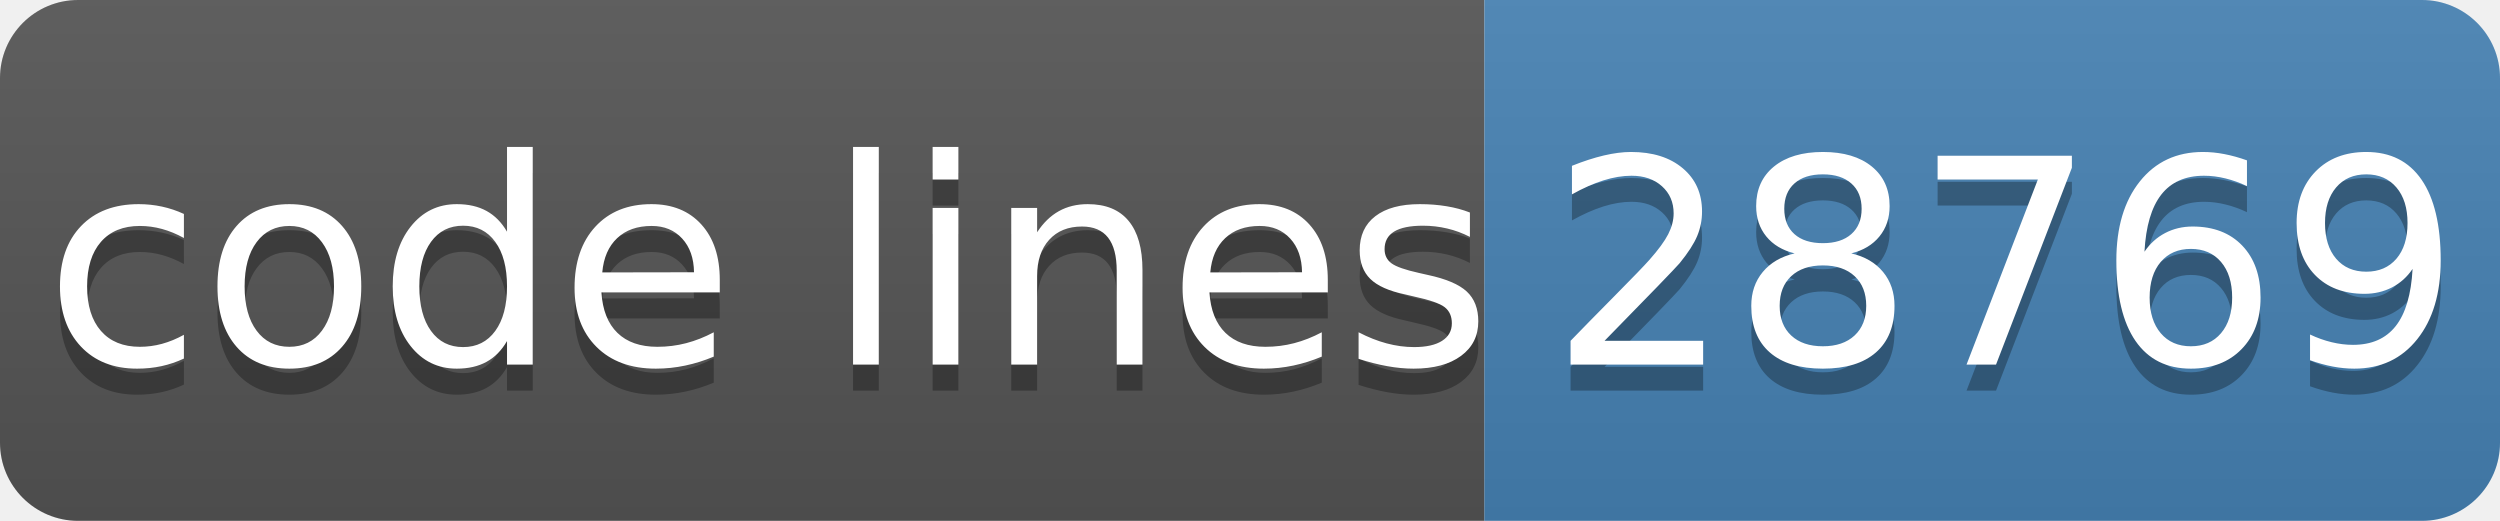
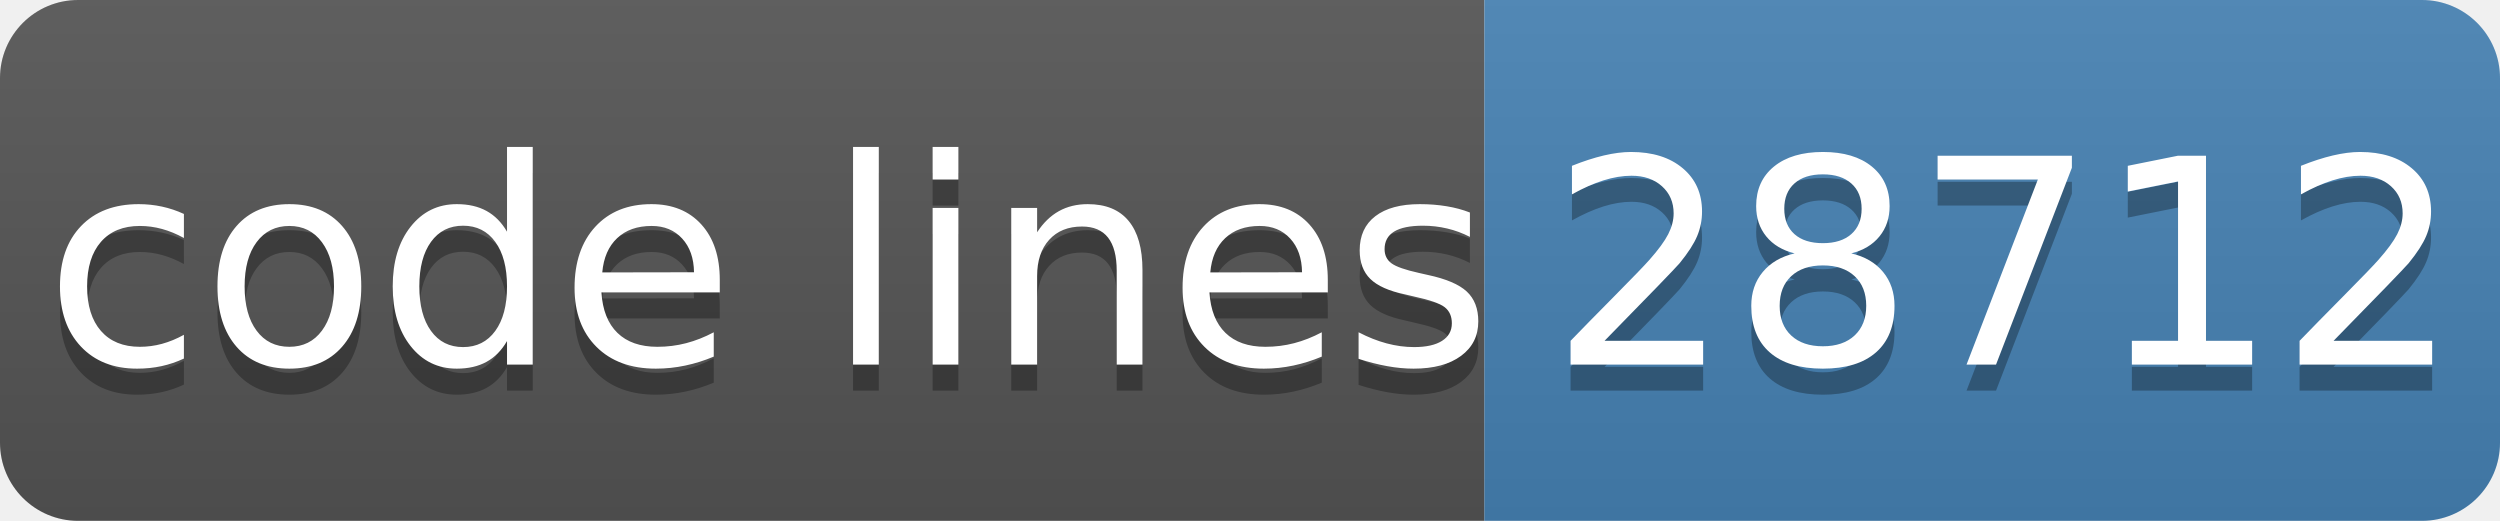
- <svg xmlns="http://www.w3.org/2000/svg" width="96" height="20" role="img" aria-label="code lines: 28769">
+ <svg xmlns="http://www.w3.org/2000/svg" width="96" height="20" role="img" aria-label="code lines: 28712">
  <linearGradient id="s" x2="0" y2="100%">
    <stop offset="0" stop-color="#bbb" stop-opacity=".1" />
    <stop offset="1" stop-opacity=".1" />
  </linearGradient>
  <clipPath id="r">
    <rect width="96" height="20" rx="3" fill="#fff" />
  </clipPath>
  <g clip-path="url(#r)">
    <rect width="57" height="20" fill="#555" />
    <rect x="57" width="40" height="20" fill="#4682b4" />
    <rect width="96" height="20" fill="url(#s)" />
  </g>
  <g fill="#fff" text-anchor="middle" font-family="Verdana,Geneva,DejaVu Sans,sans-serif" text-rendering="geometricPrecision" font-size="110">
    <text aria-hidden="true" x="295" y="150" fill="#010101" fill-opacity=".3" transform="scale(.1)" textLength="510">code lines</text>
    <text x="295" y="140" transform="scale(.1)" fill="#fff" textLength="510">code lines</text>
-     <text aria-hidden="true" x="770" y="150" fill="#010101" fill-opacity=".3" transform="scale(.1)" textLength="320">28769</text>
-     <text x="770" y="140" transform="scale(.1)" fill="#fff" textLength="320">28769</text>
+     <text aria-hidden="true" x="770" y="150" fill="#010101" fill-opacity=".3" transform="scale(.1)" textLength="320">28712</text>
+     <text x="770" y="140" transform="scale(.1)" fill="#fff" textLength="320">28712</text>
  </g>
</svg>
